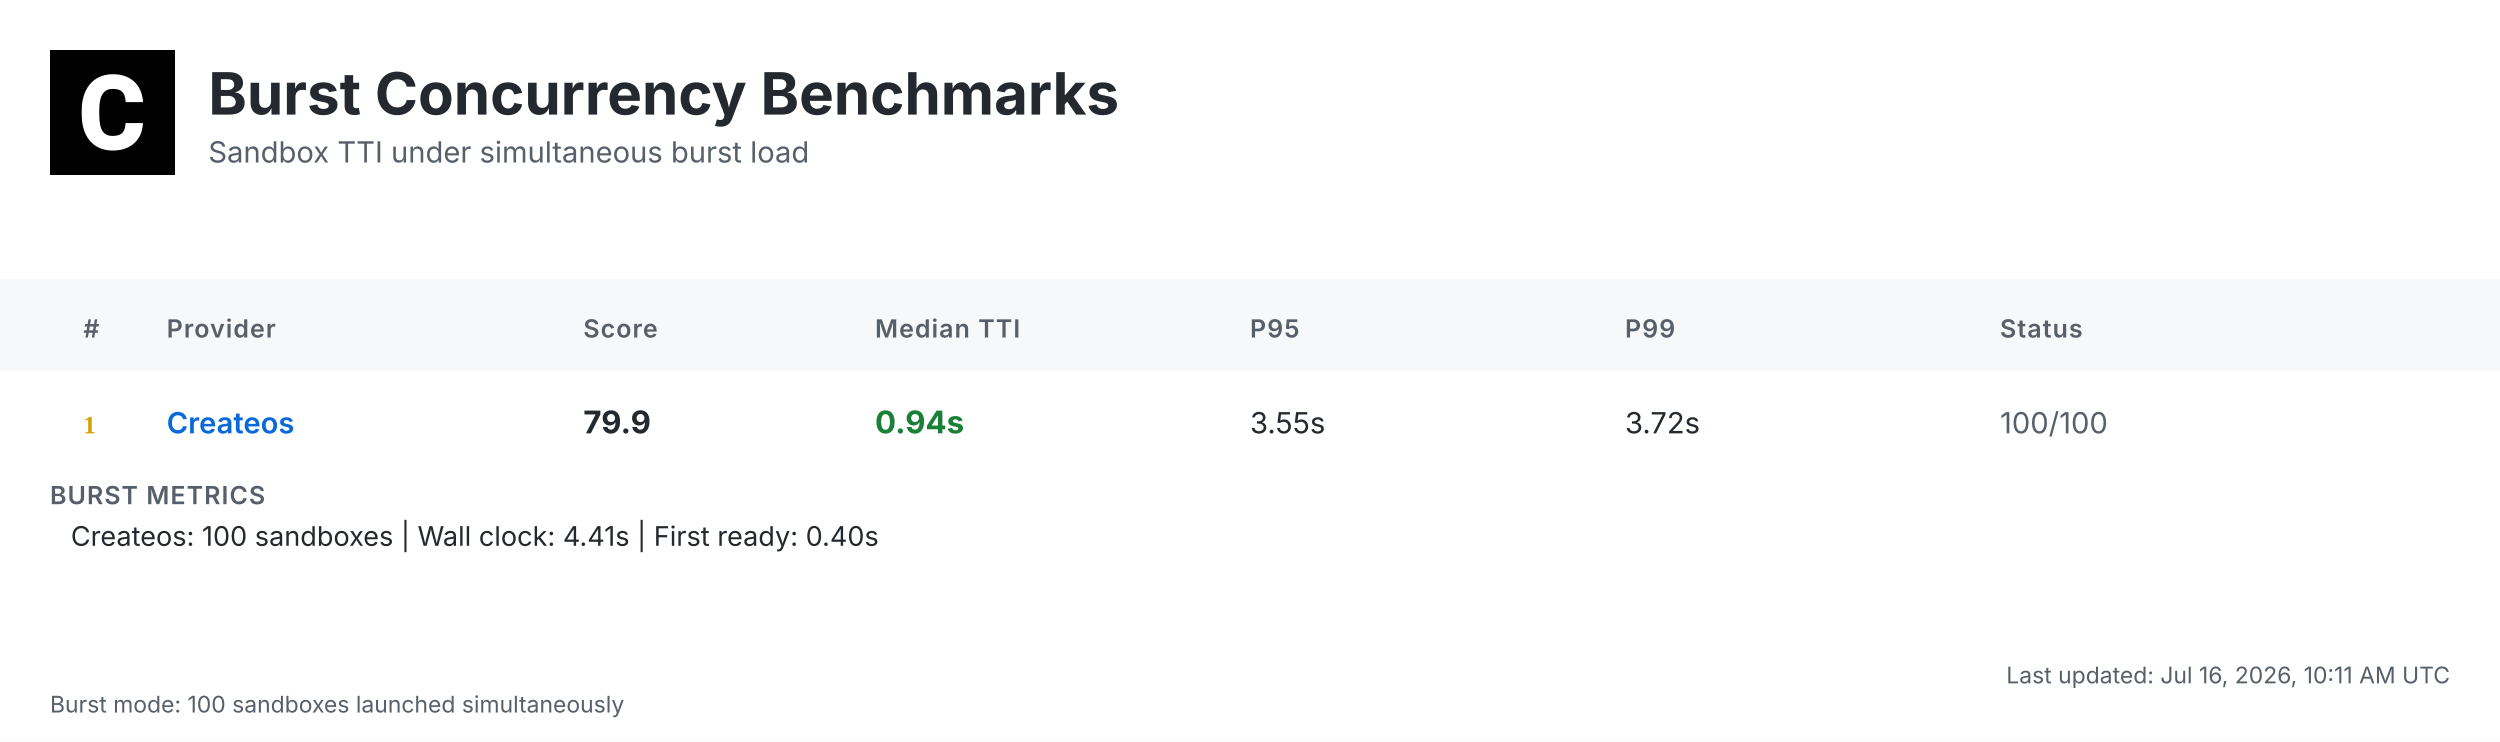
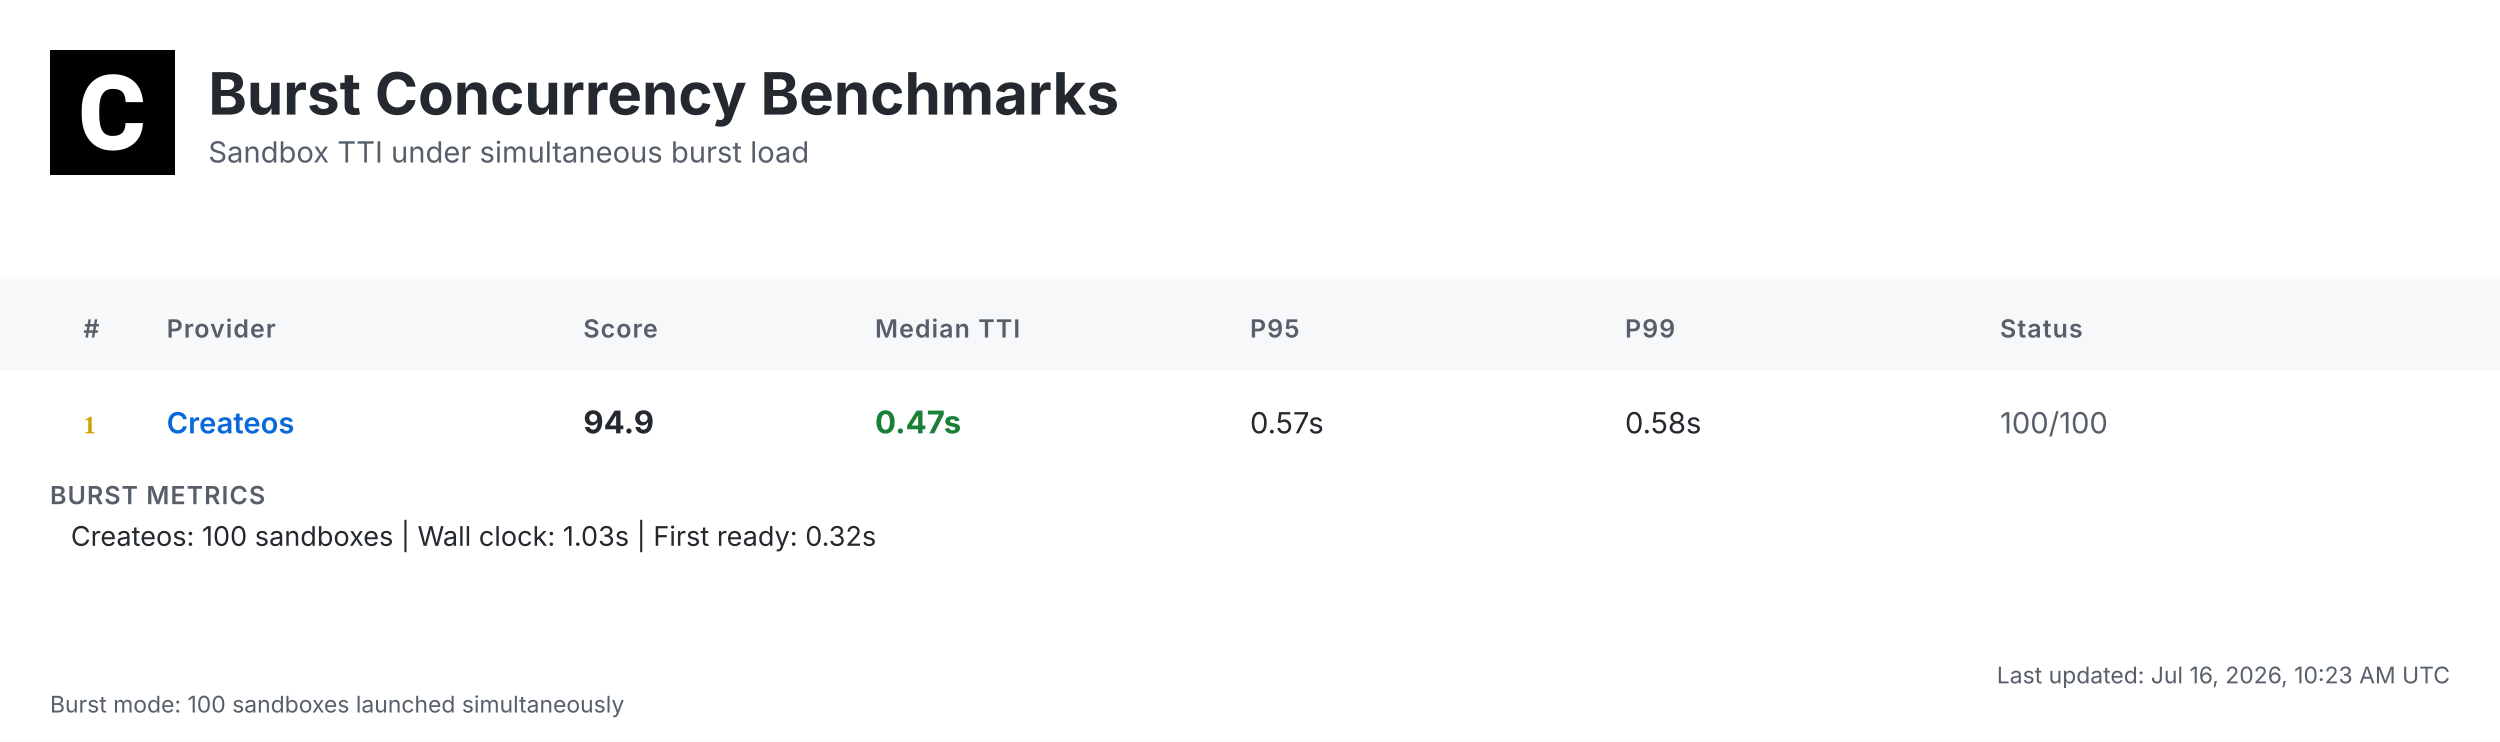
<svg xmlns="http://www.w3.org/2000/svg" width="1200" height="356" viewBox="0 0 1200 356">
  <defs>
    <linearGradient id="headerGrad" x1="0%" y1="0%" x2="100%" y2="100%">
      <stop offset="0%" style="stop-color:#f6f8fa;stop-opacity:1" />
      <stop offset="100%" style="stop-color:#ffffff;stop-opacity:1" />
    </linearGradient>
  </defs>
  <style>
    .bg { fill: #ffffff; }
    .header-bg { fill: url(#headerGrad); }
    .table-header-bg { fill: #f6f8fa; }
    .table-header { font: 600 12px 'Inter', 'SF Pro Display', -apple-system, BlinkMacSystemFont, 'Segoe UI', Roboto, Helvetica, Arial, sans-serif; fill: #57606a; text-transform: uppercase; letter-spacing: 0.5px; }
    .row { font: 14px 'Inter', 'SF Pro Display', -apple-system, BlinkMacSystemFont, 'Segoe UI', Roboto, Helvetica, Arial, sans-serif; fill: #24292f; }
    .rank { font-weight: 700; fill: #57606a; }
    .rank-1 { fill: #d4a000; }
    .rank-2 { fill: #8a8a8a; }
    .rank-3 { fill: #a0522d; }
    .provider { font-weight: 600; fill: #0969da; }
    .median { font-weight: 700; font-size: 15px; }
    .fast { fill: #1a7f37; }
    .medium { fill: #9a6700; }
    .slow { fill: #cf222e; }
    .status { fill: #57606a; }
    .divider { stroke: #d0d7de; stroke-width: 1; }
    .border { stroke: #d0d7de; stroke-width: 1; fill: none; }
    .timestamp { font: 11px 'Inter', 'SF Pro Display', -apple-system, BlinkMacSystemFont, 'Segoe UI', Roboto, Helvetica, Arial, sans-serif; fill: #57606a; }
    .title { font: bold 28px 'Inter', 'SF Pro Display', -apple-system, BlinkMacSystemFont, 'Segoe UI', Roboto, Helvetica, Arial, sans-serif; fill: #24292f; }
    .subtitle { font: 14px 'Inter', 'SF Pro Display', -apple-system, BlinkMacSystemFont, 'Segoe UI', Roboto, Helvetica, Arial, sans-serif; fill: #57606a; }
    .logo { fill: #24292f; }
    .metrics-label { font: 600 12px 'Inter', 'SF Pro Display', -apple-system, BlinkMacSystemFont, 'Segoe UI', Roboto, Helvetica, Arial, sans-serif; fill: #57606a; text-transform: uppercase; letter-spacing: 0.5px; }
    .metrics-row { font: 13px 'Inter', 'SF Pro Display', -apple-system, BlinkMacSystemFont, 'Segoe UI', Roboto, Helvetica, Arial, sans-serif; fill: #24292f; }
  </style>
  <rect class="bg" width="1200" height="356" />
  <g transform="translate(24, 24)">
    <rect width="60" height="60" fill="#000000" />
    <g transform="scale(0.035) translate(0, 0)">
      <path fill="#ffffff" d="M1036.26,1002.28h237.87l-.93,19.09c-8.38,110.32-49.81,198.3-123.82,262.07-73.09,63.31-170.84,95.43-290.48,95.43-130.81,0-235.55-44.69-311.43-133.6-74.48-87.98-112.65-209.48-112.65-361.23v-60.51c0-96.83,17.7-183.41,51.68-257.43,34.91-74.95,85.19-133.61,149.89-173.63,64.7-40.04,140.12-60.52,225.3-60.52,117.77,0,214.13,32.12,286.29,95.9,72.62,63.3,114.98,153.61,126.15,267.67l1.86,19.08h-238.34l-.93-15.83c-4.65-59.11-20.95-101.94-47.95-127.08-27-25.6-69.83-38.17-127.08-38.17-61.91,0-107.06,20.95-137.33,65.17-31.65,45.15-47.94,117.77-48.87,215.53v74.48c0,102.41,15.36,177.83,45.62,223.91,28.86,44.22,74.01,65.63,137.79,65.63,58.19,0,101.48-12.57,128.95-38.17,26.99-25.14,43.29-66.1,47.48-121.5l.93-16.3Z" />
    </g>
  </g>
  <text class="title" x="100" y="55">Burst Concurrency Benchmarks</text>
  <text class="subtitle" x="100" y="78">Sandbox TTI under simultaneous burst load</text>
  <rect class="table-header-bg" y="134" width="1200" height="44" />
  <text class="table-header" x="40" y="162">#</text>
  <text class="table-header" x="80" y="162">Provider</text>
  <text class="table-header" x="280" y="162">Score</text>
  <text class="table-header" x="420" y="162">Median TTI</text>
  <text class="table-header" x="600" y="162">P95</text>
  <text class="table-header" x="780" y="162">P99</text>
  <text class="table-header" x="960" y="162">Status</text>
  <text class="rank rank-1" x="40" y="208">1</text>
  <text class="row provider" x="80" y="208">Createos</text>
-   <text class="row median" x="280" y="208">79.9</text>
-   <text class="row median fast" x="420" y="208">0.94s</text>
-   <text class="row" x="600" y="208">3.55s</text>
-   <text class="row" x="780" y="208">3.72s</text>
+   <text class="row median" x="280" y="208">94.9</text>
+   <text class="row median fast" x="420" y="208">0.47s</text>
+   <text class="row" x="600" y="208">0.57s</text>
+   <text class="row" x="780" y="208">0.58s</text>
  <text class="row status" x="960" y="208">100/100</text>
  <text class="metrics-label" x="24" y="242">BURST METRICS</text>
-   <text class="metrics-row" x="34" y="262">Createos: 100 sandboxes | Wall clock: 4.41s | First ready: 0.40s</text>
-   <text class="timestamp" x="1176" y="328" text-anchor="end">Last updated: Jul 16, 2026, 10:11 AM UTC</text>
+   <text class="metrics-row" x="34" y="262">Createos: 100 sandboxes | Wall clock: 1.03s | First ready: 0.32s</text>
+   <text class="timestamp" x="1176" y="328" text-anchor="end">Last updated: Jul 16, 2026, 10:23 AM UTC</text>
  <text class="timestamp" x="24" y="342">Burst mode: 100 sandboxes launched simultaneously</text>
</svg>
